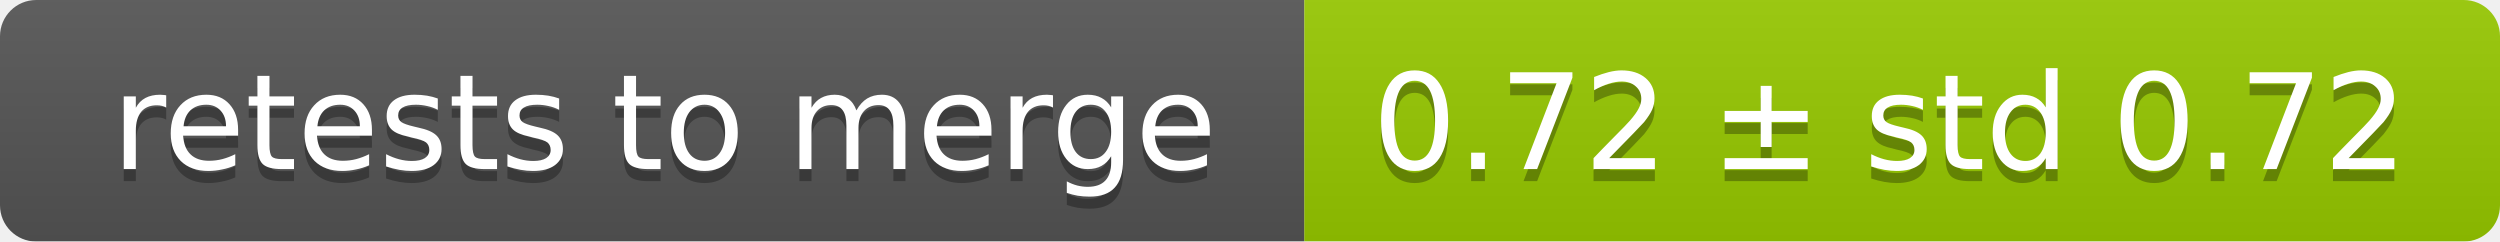
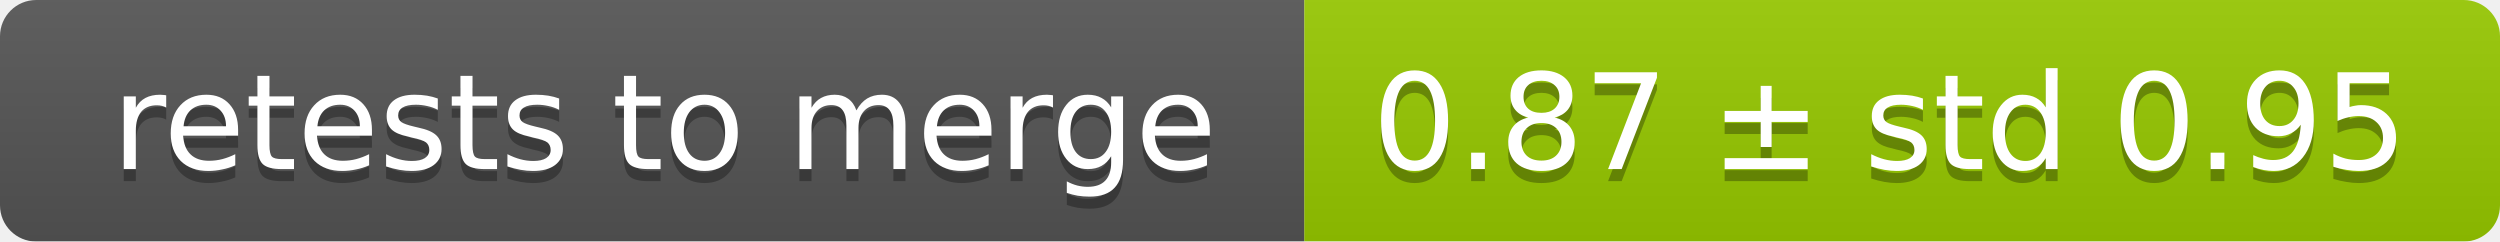
<svg xmlns="http://www.w3.org/2000/svg" width="207" height="20">
  <linearGradient id="smooth" x2="0" y2="100%">
    <stop offset="0" stop-color="#bbb" stop-opacity=".1" />
    <stop offset="1" stop-opacity=".1" />
  </linearGradient>
  <mask id="round">
    <rect width="207" height="20" rx="3" fill="#fff" />
  </mask>
  <g mask="url(#round)">
    <rect width="108" height="20" fill="#555" />
    <rect x="108" width="99" height="20" fill="#97ca00" />
    <rect width="207" height="20" fill="url(#smooth)" />
  </g>
  <g fill="#fff" text-anchor="middle" font-family="DejaVu Sans,Verdana,Geneva,sans-serif" font-size="11">
    <text x="55" y="15" fill="#010101" fill-opacity=".3">retests to merge</text>
    <text x="55" y="14">retests to merge</text>
-     <text x="156.5" y="15" fill="#010101" fill-opacity=".3">0.72 ± std 0.72</text>
-     <text x="156.5" y="14">0.72 ± std 0.72</text>
+     <text x="156.5" y="15" fill="#010101" fill-opacity=".3">0.87 ± std 0.95</text>
+     <text x="156.5" y="14">0.87 ± std 0.95</text>
  </g>
</svg>
